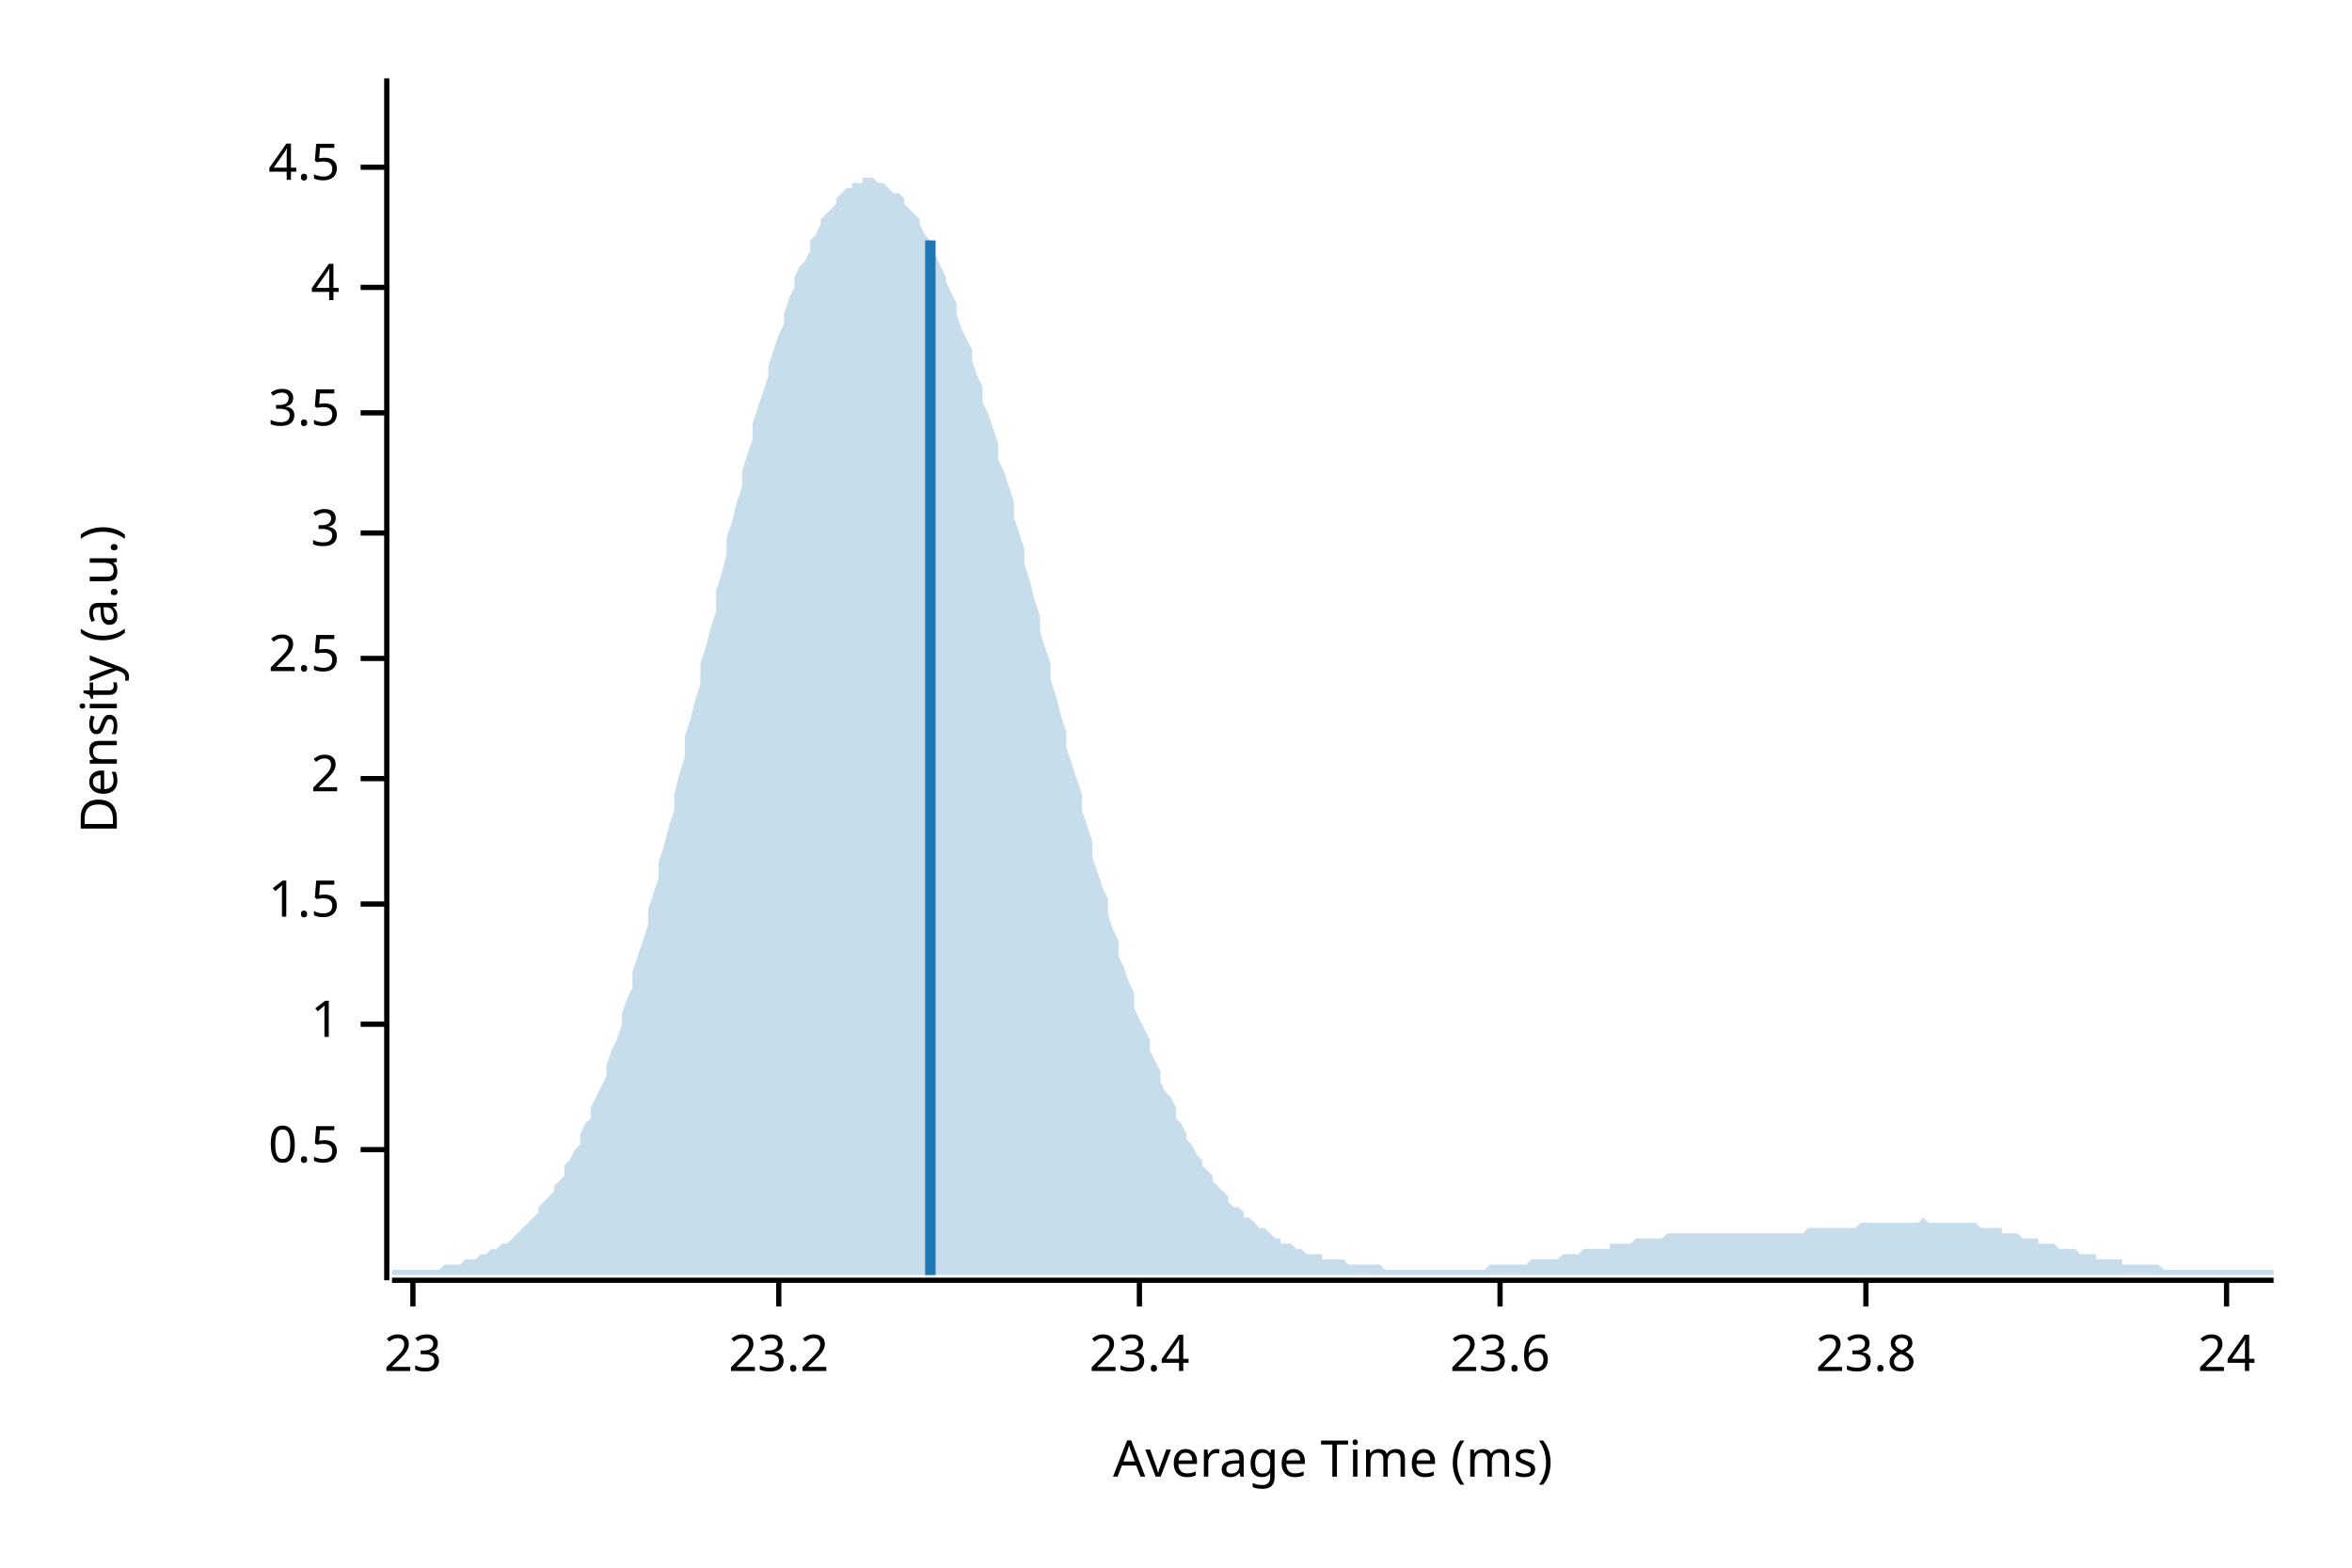
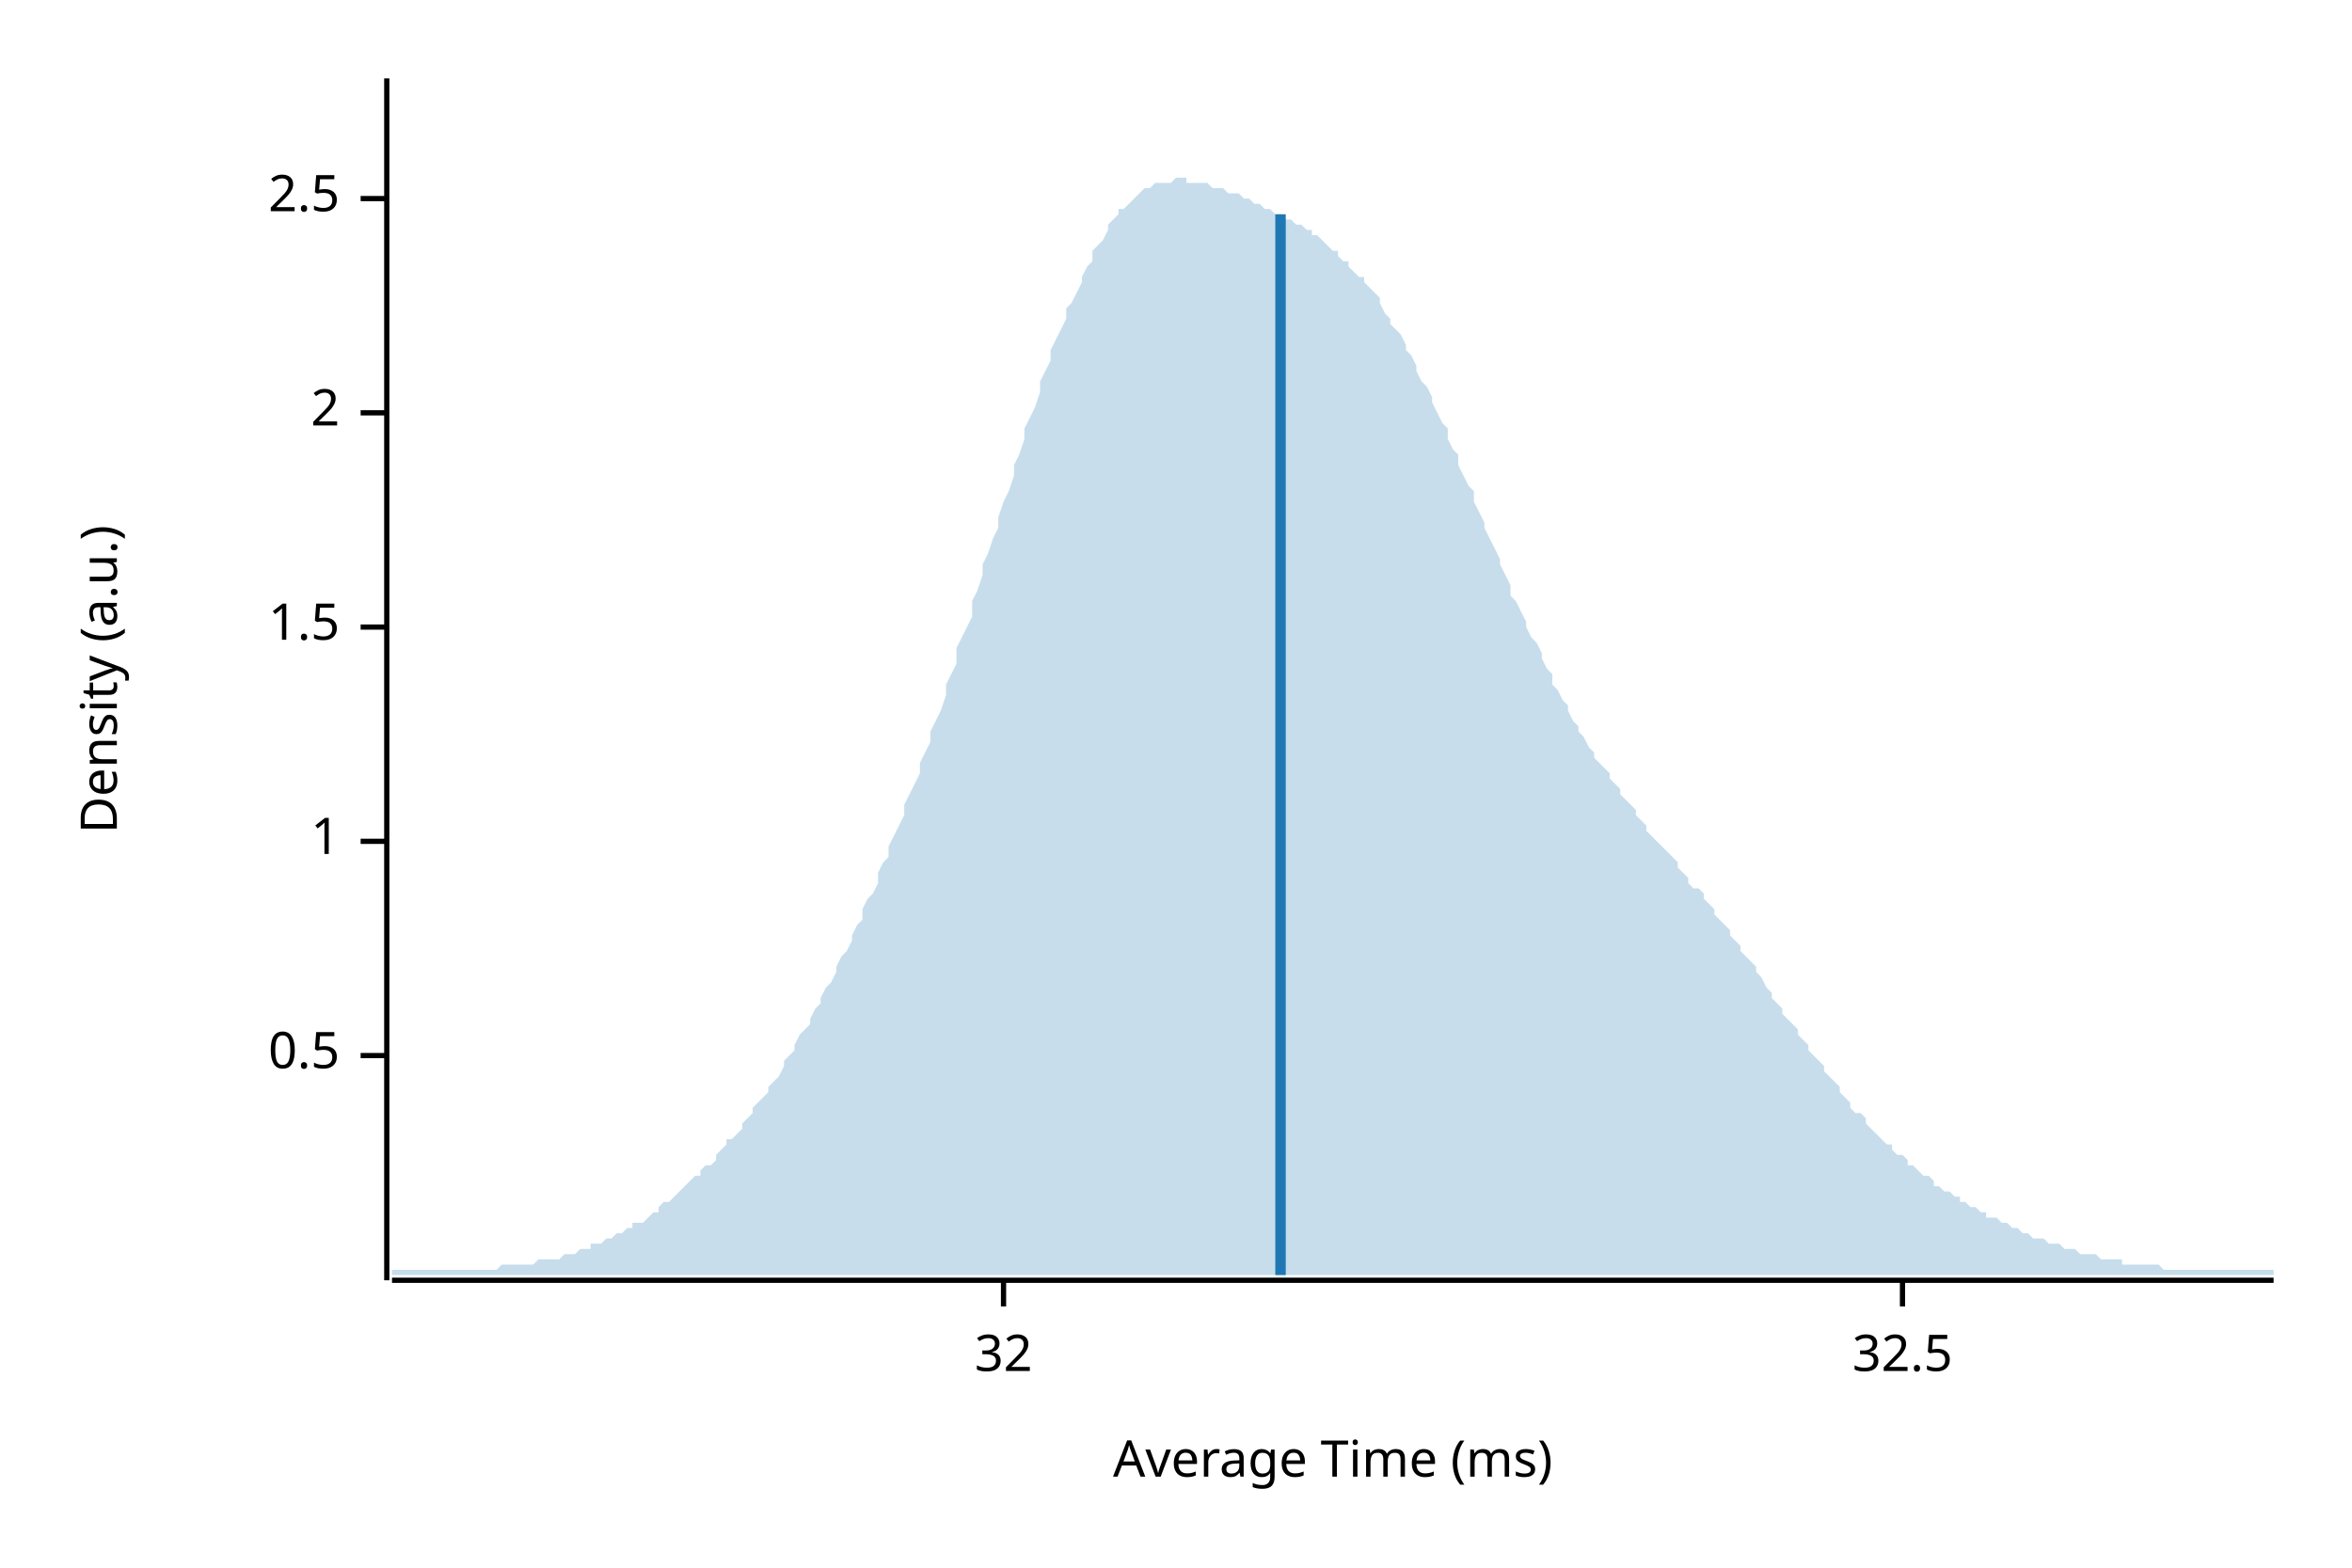
<svg xmlns="http://www.w3.org/2000/svg" width="450" height="300" viewBox="0 0 450 300">
  <text x="15" y="130" dy="0.76em" text-anchor="middle" font-family="sans-serif" font-size="9.677" opacity="1" fill="#000000" transform="rotate(270, 15, 130)">
Density (a.u.)
</text>
  <text x="255" y="285" dy="-0.5ex" text-anchor="middle" font-family="sans-serif" font-size="9.677" opacity="1" fill="#000000">
Average Time (ms)
</text>
  <polyline fill="none" opacity="1" stroke="#000000" stroke-width="1" points="74,15 74,245 " />
-   <text x="65" y="220" dy="0.5ex" text-anchor="end" font-family="sans-serif" font-size="9.677" opacity="1" fill="#000000">
+   <text x="65" y="202" dy="0.5ex" text-anchor="end" font-family="sans-serif" font-size="9.677" opacity="1" fill="#000000">
0.5
</text>
-   <polyline fill="none" opacity="1" stroke="#000000" stroke-width="1" points="69,220 74,220 " />
-   <text x="65" y="196" dy="0.5ex" text-anchor="end" font-family="sans-serif" font-size="9.677" opacity="1" fill="#000000">
+   <polyline fill="none" opacity="1" stroke="#000000" stroke-width="1" points="69,202 74,202 " />
+   <text x="65" y="161" dy="0.5ex" text-anchor="end" font-family="sans-serif" font-size="9.677" opacity="1" fill="#000000">
1
</text>
-   <polyline fill="none" opacity="1" stroke="#000000" stroke-width="1" points="69,196 74,196 " />
-   <text x="65" y="173" dy="0.5ex" text-anchor="end" font-family="sans-serif" font-size="9.677" opacity="1" fill="#000000">
+   <polyline fill="none" opacity="1" stroke="#000000" stroke-width="1" points="69,161 74,161 " />
+   <text x="65" y="120" dy="0.5ex" text-anchor="end" font-family="sans-serif" font-size="9.677" opacity="1" fill="#000000">
1.5
</text>
-   <polyline fill="none" opacity="1" stroke="#000000" stroke-width="1" points="69,173 74,173 " />
-   <text x="65" y="149" dy="0.5ex" text-anchor="end" font-family="sans-serif" font-size="9.677" opacity="1" fill="#000000">
+   <polyline fill="none" opacity="1" stroke="#000000" stroke-width="1" points="69,120 74,120 " />
+   <text x="65" y="79" dy="0.5ex" text-anchor="end" font-family="sans-serif" font-size="9.677" opacity="1" fill="#000000">
2
</text>
-   <polyline fill="none" opacity="1" stroke="#000000" stroke-width="1" points="69,149 74,149 " />
-   <text x="65" y="126" dy="0.5ex" text-anchor="end" font-family="sans-serif" font-size="9.677" opacity="1" fill="#000000">
+   <polyline fill="none" opacity="1" stroke="#000000" stroke-width="1" points="69,79 74,79 " />
+   <text x="65" y="38" dy="0.5ex" text-anchor="end" font-family="sans-serif" font-size="9.677" opacity="1" fill="#000000">
2.5
</text>
-   <polyline fill="none" opacity="1" stroke="#000000" stroke-width="1" points="69,126 74,126 " />
-   <text x="65" y="102" dy="0.5ex" text-anchor="end" font-family="sans-serif" font-size="9.677" opacity="1" fill="#000000">
- 3
+   <polyline fill="none" opacity="1" stroke="#000000" stroke-width="1" points="69,38 74,38 " />
+   <polyline fill="none" opacity="1" stroke="#000000" stroke-width="1" points="75,245 435,245 " />
+   <text x="192" y="255" dy="0.76em" text-anchor="middle" font-family="sans-serif" font-size="9.677" opacity="1" fill="#000000">
+ 32
</text>
-   <polyline fill="none" opacity="1" stroke="#000000" stroke-width="1" points="69,102 74,102 " />
-   <text x="65" y="79" dy="0.5ex" text-anchor="end" font-family="sans-serif" font-size="9.677" opacity="1" fill="#000000">
- 3.5
+   <polyline fill="none" opacity="1" stroke="#000000" stroke-width="1" points="192,245 192,250 " />
+   <text x="364" y="255" dy="0.76em" text-anchor="middle" font-family="sans-serif" font-size="9.677" opacity="1" fill="#000000">
+ 32.5
</text>
-   <polyline fill="none" opacity="1" stroke="#000000" stroke-width="1" points="69,79 74,79 " />
-   <text x="65" y="55" dy="0.5ex" text-anchor="end" font-family="sans-serif" font-size="9.677" opacity="1" fill="#000000">
- 4
- </text>
-   <polyline fill="none" opacity="1" stroke="#000000" stroke-width="1" points="69,55 74,55 " />
-   <text x="65" y="32" dy="0.5ex" text-anchor="end" font-family="sans-serif" font-size="9.677" opacity="1" fill="#000000">
- 4.5
- </text>
-   <polyline fill="none" opacity="1" stroke="#000000" stroke-width="1" points="69,32 74,32 " />
-   <polyline fill="none" opacity="1" stroke="#000000" stroke-width="1" points="75,245 435,245 " />
-   <text x="79" y="255" dy="0.76em" text-anchor="middle" font-family="sans-serif" font-size="9.677" opacity="1" fill="#000000">
- 23
- </text>
-   <polyline fill="none" opacity="1" stroke="#000000" stroke-width="1" points="79,245 79,250 " />
-   <text x="149" y="255" dy="0.76em" text-anchor="middle" font-family="sans-serif" font-size="9.677" opacity="1" fill="#000000">
- 23.2
- </text>
-   <polyline fill="none" opacity="1" stroke="#000000" stroke-width="1" points="149,245 149,250 " />
-   <text x="218" y="255" dy="0.76em" text-anchor="middle" font-family="sans-serif" font-size="9.677" opacity="1" fill="#000000">
- 23.4
- </text>
-   <polyline fill="none" opacity="1" stroke="#000000" stroke-width="1" points="218,245 218,250 " />
-   <text x="287" y="255" dy="0.76em" text-anchor="middle" font-family="sans-serif" font-size="9.677" opacity="1" fill="#000000">
- 23.6
- </text>
-   <polyline fill="none" opacity="1" stroke="#000000" stroke-width="1" points="287,245 287,250 " />
-   <text x="357" y="255" dy="0.76em" text-anchor="middle" font-family="sans-serif" font-size="9.677" opacity="1" fill="#000000">
- 23.8
- </text>
-   <polyline fill="none" opacity="1" stroke="#000000" stroke-width="1" points="357,245 357,250 " />
-   <text x="426" y="255" dy="0.76em" text-anchor="middle" font-family="sans-serif" font-size="9.677" opacity="1" fill="#000000">
- 24
- </text>
-   <polyline fill="none" opacity="1" stroke="#000000" stroke-width="1" points="426,245 426,250 " />
-   <polygon opacity="0.25" fill="#1F78B4" points="75,243 75,243 76,243 77,243 77,243 78,243 79,243 80,243 80,243 81,243 82,243 82,243 83,243 84,243 85,242 85,242 86,242 87,242 87,242 88,242 89,241 90,241 90,241 91,241 92,240 93,240 93,240 94,239 95,239 95,239 96,238 97,238 98,237 98,237 99,236 100,235 100,235 101,234 102,233 103,232 103,231 104,230 105,229 106,228 106,227 107,226 108,225 108,223 109,222 110,220 111,219 111,217 112,215 113,214 113,212 114,210 115,208 116,206 116,204 117,201 118,199 119,196 119,194 120,191 121,189 121,186 122,183 123,180 124,177 124,174 125,171 126,168 126,165 127,162 128,158 129,155 129,152 130,148 131,145 131,141 132,138 133,134 134,131 134,127 135,124 136,120 137,117 137,113 138,110 139,106 139,103 140,100 141,96 142,93 142,90 143,87 144,84 144,81 145,78 146,75 147,72 147,70 148,67 149,64 150,62 150,60 151,57 152,55 152,53 153,51 154,50 155,48 155,46 156,45 157,43 157,42 158,41 159,40 160,39 160,38 161,37 162,36 163,36 163,35 164,35 165,35 165,34 166,34 167,34 168,35 168,35 169,35 170,36 170,36 171,37 172,37 173,38 173,39 174,40 175,41 176,42 176,43 177,45 178,46 178,48 179,49 180,51 181,53 181,54 182,56 183,58 183,60 184,63 185,65 186,67 186,69 187,72 188,74 188,77 189,79 190,82 191,85 191,88 192,90 193,93 194,96 194,99 195,102 196,105 196,108 197,111 198,115 199,118 199,121 200,124 201,127 201,130 202,133 203,137 204,140 204,143 205,146 206,149 207,152 207,155 208,158 209,161 209,164 210,167 211,170 212,172 212,175 213,178 214,180 214,183 215,185 216,188 217,190 217,193 218,195 219,197 220,199 220,201 221,203 222,205 222,207 223,209 224,210 225,212 225,214 226,215 227,217 227,218 228,219 229,221 230,222 230,223 231,224 232,225 232,226 233,227 234,228 235,229 235,230 236,231 237,231 238,232 238,233 239,233 240,234 240,234 241,235 242,235 243,236 243,236 244,237 245,237 245,238 246,238 247,238 248,239 248,239 249,239 250,240 251,240 251,240 252,240 253,240 253,241 254,241 255,241 256,241 256,241 257,241 258,242 258,242 259,242 260,242 261,242 261,242 262,242 263,242 264,242 264,242 265,243 266,243 266,243 267,243 268,243 269,243 269,243 270,243 271,243 271,243 272,243 273,243 274,243 274,243 275,243 276,243 277,243 277,243 278,243 279,243 279,243 280,243 281,243 282,243 282,243 283,243 284,243 284,243 285,242 286,242 287,242 287,242 288,242 289,242 289,242 290,242 291,242 292,242 292,242 293,241 294,241 295,241 295,241 296,241 297,241 297,241 298,241 299,240 300,240 300,240 301,240 302,240 302,240 303,239 304,239 305,239 305,239 306,239 307,239 308,239 308,238 309,238 310,238 310,238 311,238 312,238 313,237 313,237 314,237 315,237 315,237 316,237 317,237 318,237 318,237 319,236 320,236 321,236 321,236 322,236 323,236 323,236 324,236 325,236 326,236 326,236 327,236 328,236 328,236 329,236 330,236 331,236 331,236 332,236 333,236 333,236 334,236 335,236 336,236 336,236 337,236 338,236 339,236 339,236 340,236 341,236 341,236 342,236 343,236 344,236 344,236 345,236 346,235 346,235 347,235 348,235 349,235 349,235 350,235 351,235 352,235 352,235 353,235 354,235 354,235 355,235 356,234 357,234 357,234 358,234 359,234 359,234 360,234 361,234 362,234 362,234 363,234 364,234 365,234 365,234 366,234 367,234 367,234 368,233 369,234 370,234 370,234 371,234 372,234 372,234 373,234 374,234 375,234 375,234 376,234 377,234 378,234 378,234 379,235 380,235 380,235 381,235 382,235 383,235 383,236 384,236 385,236 385,236 386,236 387,237 388,237 388,237 389,237 390,237 390,238 391,238 392,238 393,238 393,238 394,239 395,239 396,239 396,239 397,239 398,240 398,240 399,240 400,240 401,240 401,241 402,241 403,241 403,241 404,241 405,241 406,241 406,242 407,242 408,242 409,242 409,242 410,242 411,242 411,242 412,242 413,242 414,243 414,243 415,243 416,243 416,243 417,243 418,243 419,243 419,243 420,243 421,243 422,243 422,243 423,243 424,243 424,243 425,243 426,243 427,243 427,243 428,243 429,243 429,243 430,243 431,243 432,243 432,243 433,243 434,243 435,243 435,244 75,244 " />
-   <polyline fill="none" opacity="1" stroke="#1F78B4" stroke-width="2" points="178,244 178,46 " />
+   <polyline fill="none" opacity="1" stroke="#000000" stroke-width="1" points="364,245 364,250 " />
+   <polygon opacity="0.25" fill="#1F78B4" points="75,243 75,243 76,243 77,243 77,243 78,243 79,243 80,243 80,243 81,243 82,243 82,243 83,243 84,243 85,243 85,243 86,243 87,243 87,243 88,243 89,243 90,243 90,243 91,243 92,243 93,243 93,243 94,243 95,243 95,243 96,242 97,242 98,242 98,242 99,242 100,242 100,242 101,242 102,242 103,241 103,241 104,241 105,241 106,241 106,241 107,241 108,240 108,240 109,240 110,240 111,239 111,239 112,239 113,239 113,238 114,238 115,238 116,237 116,237 117,237 118,236 119,236 119,236 120,235 121,235 121,234 122,234 123,234 124,233 124,233 125,232 126,232 126,231 127,230 128,230 129,229 129,229 130,228 131,227 131,227 132,226 133,225 134,225 134,224 135,223 136,223 137,222 137,221 138,220 139,219 139,218 140,218 141,217 142,216 142,215 143,214 144,213 144,212 145,211 146,210 147,209 147,208 148,207 149,206 150,204 150,203 151,202 152,201 152,200 153,198 154,197 155,196 155,195 156,193 157,192 157,191 158,189 159,188 160,186 160,185 161,183 162,182 163,180 163,179 164,177 165,176 165,174 166,172 167,171 168,169 168,167 169,165 170,164 170,162 171,160 172,158 173,156 173,154 174,152 175,150 176,148 176,146 177,144 178,142 178,140 179,138 180,136 181,133 181,131 182,129 183,127 183,124 184,122 185,120 186,118 186,115 187,113 188,110 188,108 189,106 190,103 191,101 191,99 192,96 193,94 194,91 194,89 195,87 196,84 196,82 197,80 198,78 199,75 199,73 200,71 201,69 201,67 202,65 203,63 204,61 204,59 205,58 206,56 207,54 207,53 208,51 209,50 209,48 210,47 211,46 212,44 212,43 213,42 214,41 214,40 215,40 216,39 217,38 217,38 218,37 219,36 220,36 220,36 221,35 222,35 222,35 223,35 224,35 225,34 225,34 226,34 227,34 227,35 228,35 229,35 230,35 230,35 231,35 232,36 232,36 233,36 234,36 235,37 235,37 236,37 237,37 238,38 238,38 239,38 240,39 240,39 241,39 242,40 243,40 243,40 244,41 245,41 245,41 246,42 247,42 248,43 248,43 249,43 250,44 251,44 251,45 252,45 253,46 253,46 254,47 255,48 256,48 256,49 257,50 258,50 258,51 259,52 260,53 261,53 261,54 262,55 263,56 264,57 264,58 265,60 266,61 266,62 267,63 268,64 269,66 269,67 270,68 271,70 271,71 272,73 273,74 274,76 274,77 275,79 276,81 277,82 277,84 278,86 279,87 279,89 280,91 281,93 282,94 282,96 283,98 284,100 284,101 285,103 286,105 287,107 287,108 288,110 289,112 289,114 290,115 291,117 292,119 292,120 293,122 294,123 295,125 295,126 296,128 297,129 297,131 298,132 299,134 300,135 300,136 301,138 302,139 302,140 303,141 304,143 305,144 305,145 306,146 307,147 308,148 308,149 309,150 310,151 310,152 311,153 312,154 313,155 313,156 314,157 315,158 315,159 316,160 317,161 318,162 318,162 319,163 320,164 321,165 321,166 322,167 323,168 323,169 324,170 325,170 326,171 326,172 327,173 328,174 328,175 329,176 330,177 331,178 331,179 332,180 333,181 333,182 334,183 335,184 336,185 336,186 337,187 338,189 339,190 339,191 340,192 341,193 341,194 342,195 343,196 344,197 344,198 345,199 346,200 346,201 347,202 348,203 349,204 349,205 350,206 351,207 352,208 352,209 353,210 354,211 354,212 355,213 356,213 357,214 357,215 358,216 359,217 359,217 360,218 361,219 362,219 362,220 363,221 364,221 365,222 365,223 366,223 367,224 367,224 368,225 369,225 370,226 370,227 371,227 372,228 372,228 373,228 374,229 375,229 375,230 376,230 377,231 378,231 378,231 379,232 380,232 380,233 381,233 382,233 383,234 383,234 384,234 385,235 385,235 386,235 387,236 388,236 388,236 389,237 390,237 390,237 391,237 392,238 393,238 393,238 394,238 395,239 396,239 396,239 397,239 398,240 398,240 399,240 400,240 401,240 401,240 402,241 403,241 403,241 404,241 405,241 406,241 406,242 407,242 408,242 409,242 409,242 410,242 411,242 411,242 412,242 413,242 414,243 414,243 415,243 416,243 416,243 417,243 418,243 419,243 419,243 420,243 421,243 422,243 422,243 423,243 424,243 424,243 425,243 426,243 427,243 427,243 428,243 429,243 429,243 430,243 431,243 432,243 432,243 433,243 434,243 435,243 435,244 75,244 " />
+   <polyline fill="none" opacity="1" stroke="#1F78B4" stroke-width="2" points="245,244 245,41 " />
</svg>
